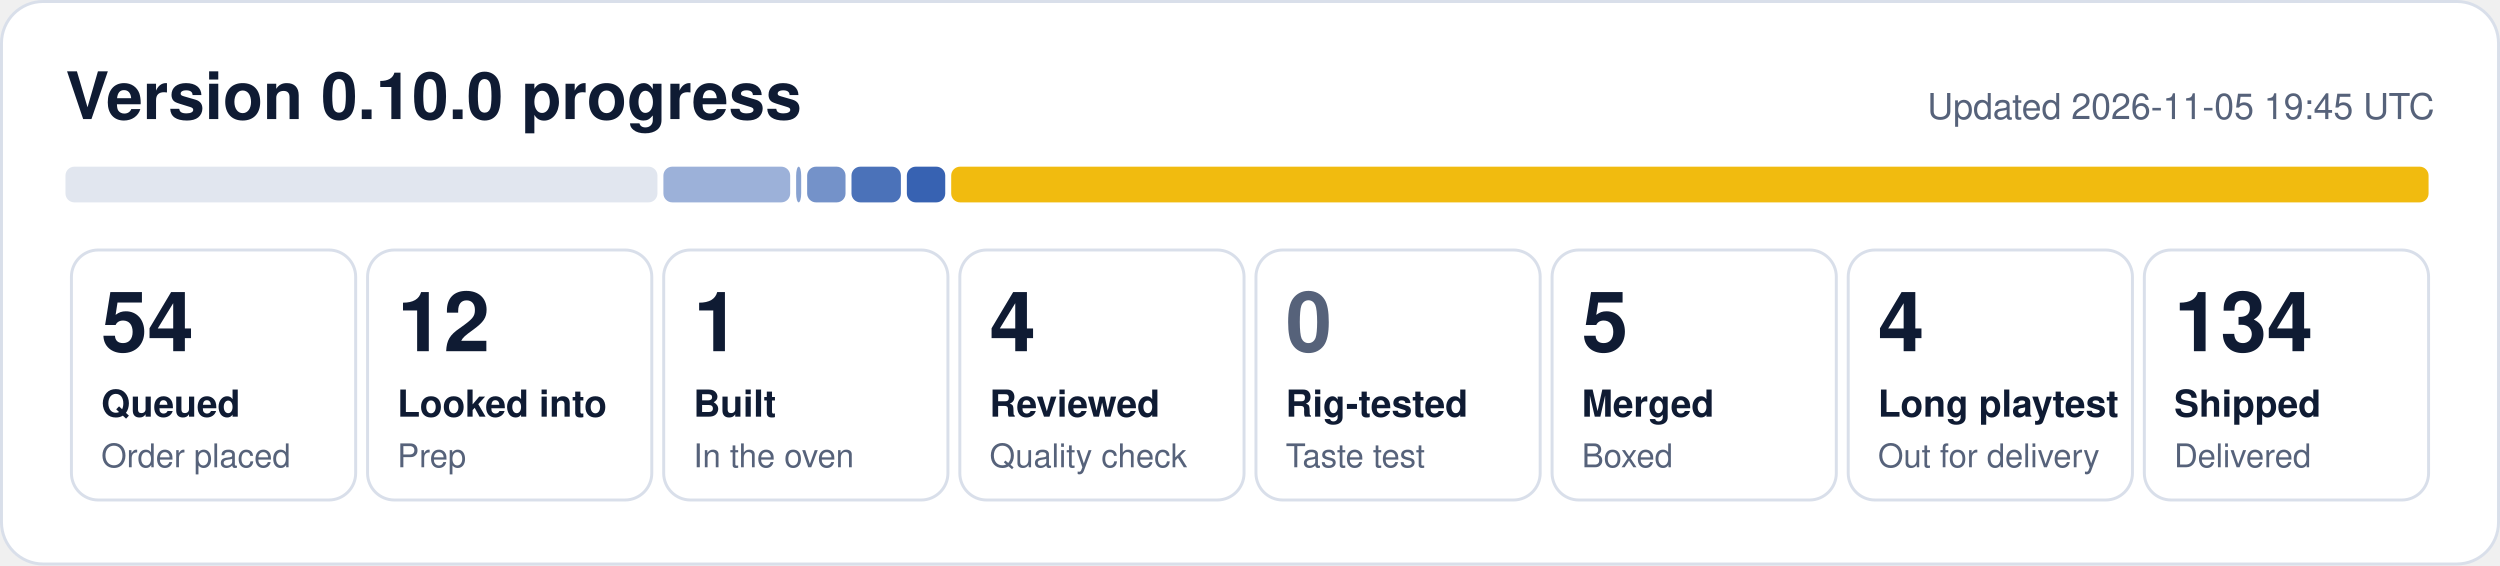
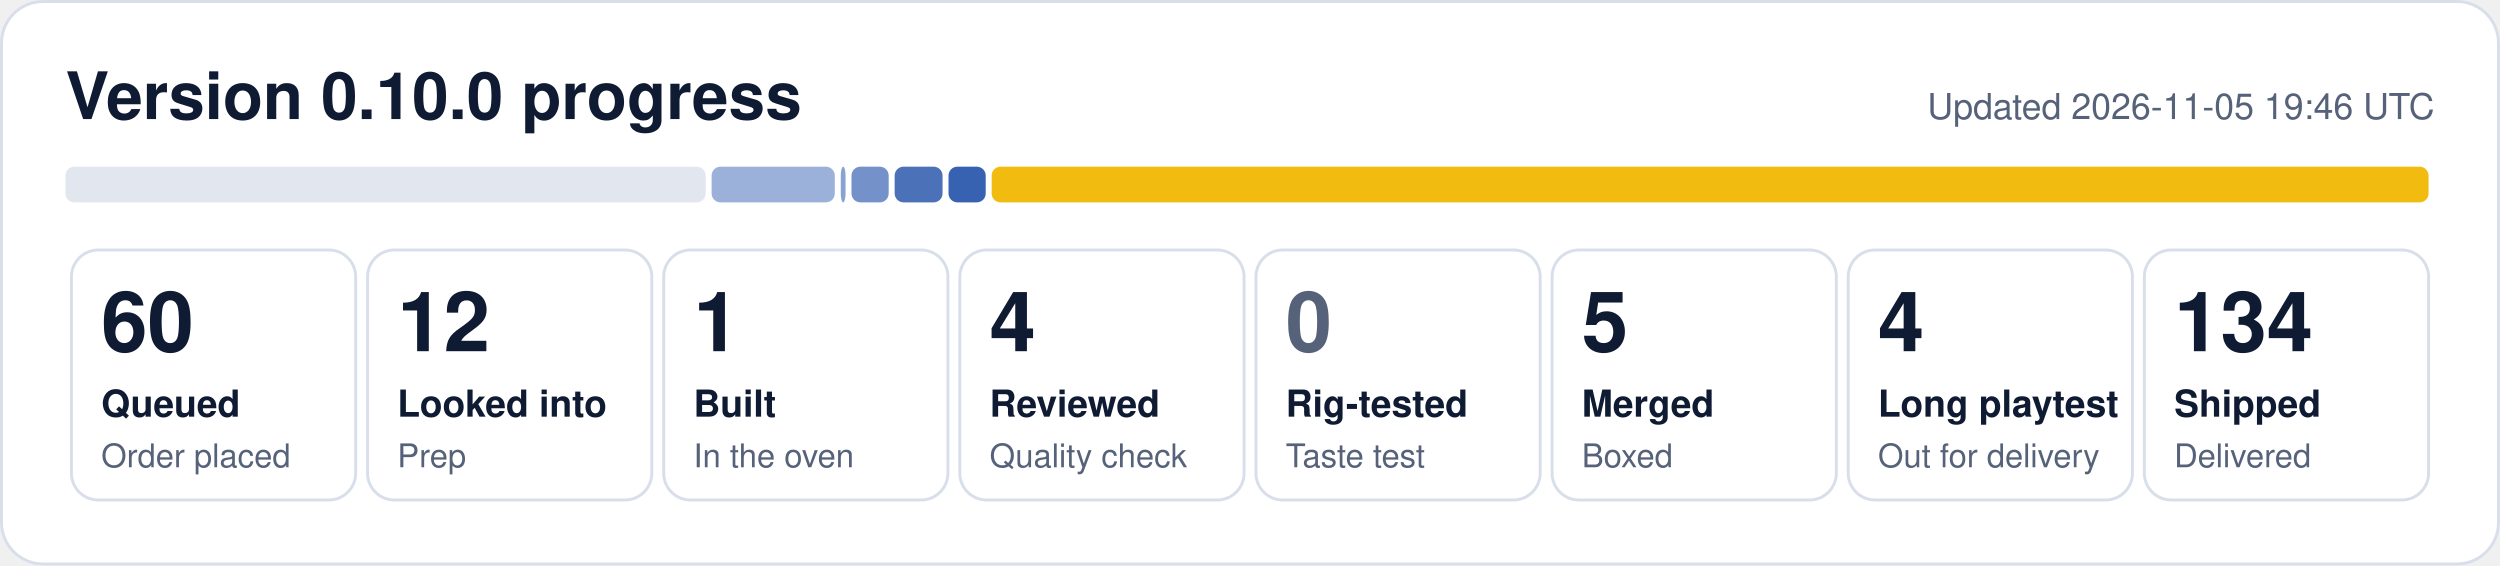
- <svg xmlns="http://www.w3.org/2000/svg" width="840" height="190" viewBox="0 0 840 190" role="img" aria-label="0.10.0 progress: 54 queued, 12 looked into, 1 built, 4 reviewed, 5 merged, 4 long playtest, 134 shipped">
+ <svg xmlns="http://www.w3.org/2000/svg" width="840" height="190" viewBox="0 0 840 190" role="img" aria-label="0.10.0 progress: 60 queued, 12 looked into, 1 built, 4 reviewed, 5 merged, 4 long playtest, 134 shipped">
  <rect x="0.5" y="0.5" width="839" height="189" rx="14" fill="#ffffff" stroke="#d9dfea" />
  <text x="22" y="40" font-family="Segoe UI, Helvetica, Arial, sans-serif" font-size="22" font-weight="700" fill="#0f1b33">Version 0.10.0 progress</text>
-   <text x="818" y="40" font-family="Segoe UI, Helvetica, Arial, sans-serif" font-size="12" fill="#56627a" text-anchor="end">Updated 2026-11-05 19:45 UTC</text>
-   <rect x="22.0" y="56" width="198.9" height="12" rx="3" fill="#e1e6ef" fill-opacity="1.00" />
-   <rect x="222.9" y="56" width="42.6" height="12" rx="3" fill="#1f4fa8" fill-opacity="0.44" />
-   <rect x="267.5" y="56" width="1.7" height="12" rx="3" fill="#1f4fa8" fill-opacity="0.53" />
-   <rect x="271.2" y="56" width="12.9" height="12" rx="3" fill="#1f4fa8" fill-opacity="0.62" />
-   <rect x="286.1" y="56" width="16.6" height="12" rx="3" fill="#1f4fa8" fill-opacity="0.80" />
-   <rect x="304.7" y="56" width="12.9" height="12" rx="3" fill="#1f4fa8" fill-opacity="0.89" />
-   <rect x="319.6" y="56" width="496.4" height="12" rx="3" fill="#f0b90b" fill-opacity="0.98" />
+   <text x="818" y="40" font-family="Segoe UI, Helvetica, Arial, sans-serif" font-size="12" fill="#56627a" text-anchor="end">Updated 2026-11-05 19:46 UTC</text>
+   <rect x="22.0" y="56" width="215.1" height="12" rx="3" fill="#e1e6ef" fill-opacity="1.00" />
+   <rect x="239.1" y="56" width="41.4" height="12" rx="3" fill="#1f4fa8" fill-opacity="0.44" />
+   <rect x="282.5" y="56" width="1.6" height="12" rx="3" fill="#1f4fa8" fill-opacity="0.53" />
+   <rect x="286.1" y="56" width="12.5" height="12" rx="3" fill="#1f4fa8" fill-opacity="0.62" />
+   <rect x="300.6" y="56" width="16.1" height="12" rx="3" fill="#1f4fa8" fill-opacity="0.80" />
+   <rect x="318.7" y="56" width="12.5" height="12" rx="3" fill="#1f4fa8" fill-opacity="0.89" />
+   <rect x="333.2" y="56" width="482.8" height="12" rx="3" fill="#f0b90b" fill-opacity="0.98" />
  <rect x="24.0" y="84" width="95.5" height="84" rx="9" fill="none" stroke="#d9dfea" />
-   <text x="34.0" y="118" font-family="Segoe UI, Helvetica, Arial, sans-serif" font-size="28" font-weight="800" fill="#0f1b33">54</text>
+   <text x="34.0" y="118" font-family="Segoe UI, Helvetica, Arial, sans-serif" font-size="28" font-weight="800" fill="#0f1b33">60</text>
  <text x="34.0" y="140" font-family="Segoe UI, Helvetica, Arial, sans-serif" font-size="12.5" font-weight="600" fill="#0f1b33">Queued</text>
  <text x="34.0" y="157" font-family="Segoe UI, Helvetica, Arial, sans-serif" font-size="11" fill="#56627a">Order placed</text>
  <rect x="123.5" y="84" width="95.5" height="84" rx="9" fill="none" stroke="#d9dfea" />
  <text x="133.5" y="118" font-family="Segoe UI, Helvetica, Arial, sans-serif" font-size="28" font-weight="800" fill="#0f1b33">12</text>
  <text x="133.5" y="140" font-family="Segoe UI, Helvetica, Arial, sans-serif" font-size="12.5" font-weight="600" fill="#0f1b33">Looked into</text>
  <text x="133.5" y="157" font-family="Segoe UI, Helvetica, Arial, sans-serif" font-size="11" fill="#56627a">Prep</text>
  <rect x="223.0" y="84" width="95.5" height="84" rx="9" fill="none" stroke="#d9dfea" />
  <text x="233.0" y="118" font-family="Segoe UI, Helvetica, Arial, sans-serif" font-size="28" font-weight="800" fill="#0f1b33">1</text>
  <text x="233.0" y="140" font-family="Segoe UI, Helvetica, Arial, sans-serif" font-size="12.5" font-weight="600" fill="#0f1b33">Built</text>
  <text x="233.0" y="157" font-family="Segoe UI, Helvetica, Arial, sans-serif" font-size="11" fill="#56627a">In the oven</text>
  <rect x="322.5" y="84" width="95.5" height="84" rx="9" fill="none" stroke="#d9dfea" />
  <text x="332.5" y="118" font-family="Segoe UI, Helvetica, Arial, sans-serif" font-size="28" font-weight="800" fill="#0f1b33">4</text>
  <text x="332.5" y="140" font-family="Segoe UI, Helvetica, Arial, sans-serif" font-size="12.5" font-weight="600" fill="#0f1b33">Reviewed</text>
  <text x="332.5" y="157" font-family="Segoe UI, Helvetica, Arial, sans-serif" font-size="11" fill="#56627a">Quality check</text>
  <rect x="422.0" y="84" width="95.5" height="84" rx="9" fill="none" stroke="#d9dfea" />
  <text x="432.0" y="118" font-family="Segoe UI, Helvetica, Arial, sans-serif" font-size="28" font-weight="800" fill="#56627a">0</text>
  <text x="432.0" y="140" font-family="Segoe UI, Helvetica, Arial, sans-serif" font-size="12.5" font-weight="600" fill="#0f1b33">Rig-tested</text>
  <text x="432.0" y="157" font-family="Segoe UI, Helvetica, Arial, sans-serif" font-size="11" fill="#56627a">Taste test</text>
  <rect x="521.5" y="84" width="95.5" height="84" rx="9" fill="none" stroke="#d9dfea" />
  <text x="531.5" y="118" font-family="Segoe UI, Helvetica, Arial, sans-serif" font-size="28" font-weight="800" fill="#0f1b33">5</text>
  <text x="531.5" y="140" font-family="Segoe UI, Helvetica, Arial, sans-serif" font-size="12.5" font-weight="600" fill="#0f1b33">Merged</text>
  <text x="531.5" y="157" font-family="Segoe UI, Helvetica, Arial, sans-serif" font-size="11" fill="#56627a">Boxed</text>
  <rect x="621.0" y="84" width="95.5" height="84" rx="9" fill="none" stroke="#d9dfea" />
  <text x="631.0" y="118" font-family="Segoe UI, Helvetica, Arial, sans-serif" font-size="28" font-weight="800" fill="#0f1b33">4</text>
  <text x="631.0" y="140" font-family="Segoe UI, Helvetica, Arial, sans-serif" font-size="12.5" font-weight="600" fill="#0f1b33">Long playtest</text>
  <text x="631.0" y="157" font-family="Segoe UI, Helvetica, Arial, sans-serif" font-size="11" fill="#56627a">Out for delivery</text>
  <rect x="720.5" y="84" width="95.5" height="84" rx="9" fill="none" stroke="#d9dfea" />
  <text x="730.5" y="118" font-family="Segoe UI, Helvetica, Arial, sans-serif" font-size="28" font-weight="800" fill="#0f1b33">134</text>
  <text x="730.5" y="140" font-family="Segoe UI, Helvetica, Arial, sans-serif" font-size="12.5" font-weight="600" fill="#0f1b33">Shipped</text>
  <text x="730.5" y="157" font-family="Segoe UI, Helvetica, Arial, sans-serif" font-size="11" fill="#56627a">Delivered</text>
</svg>
